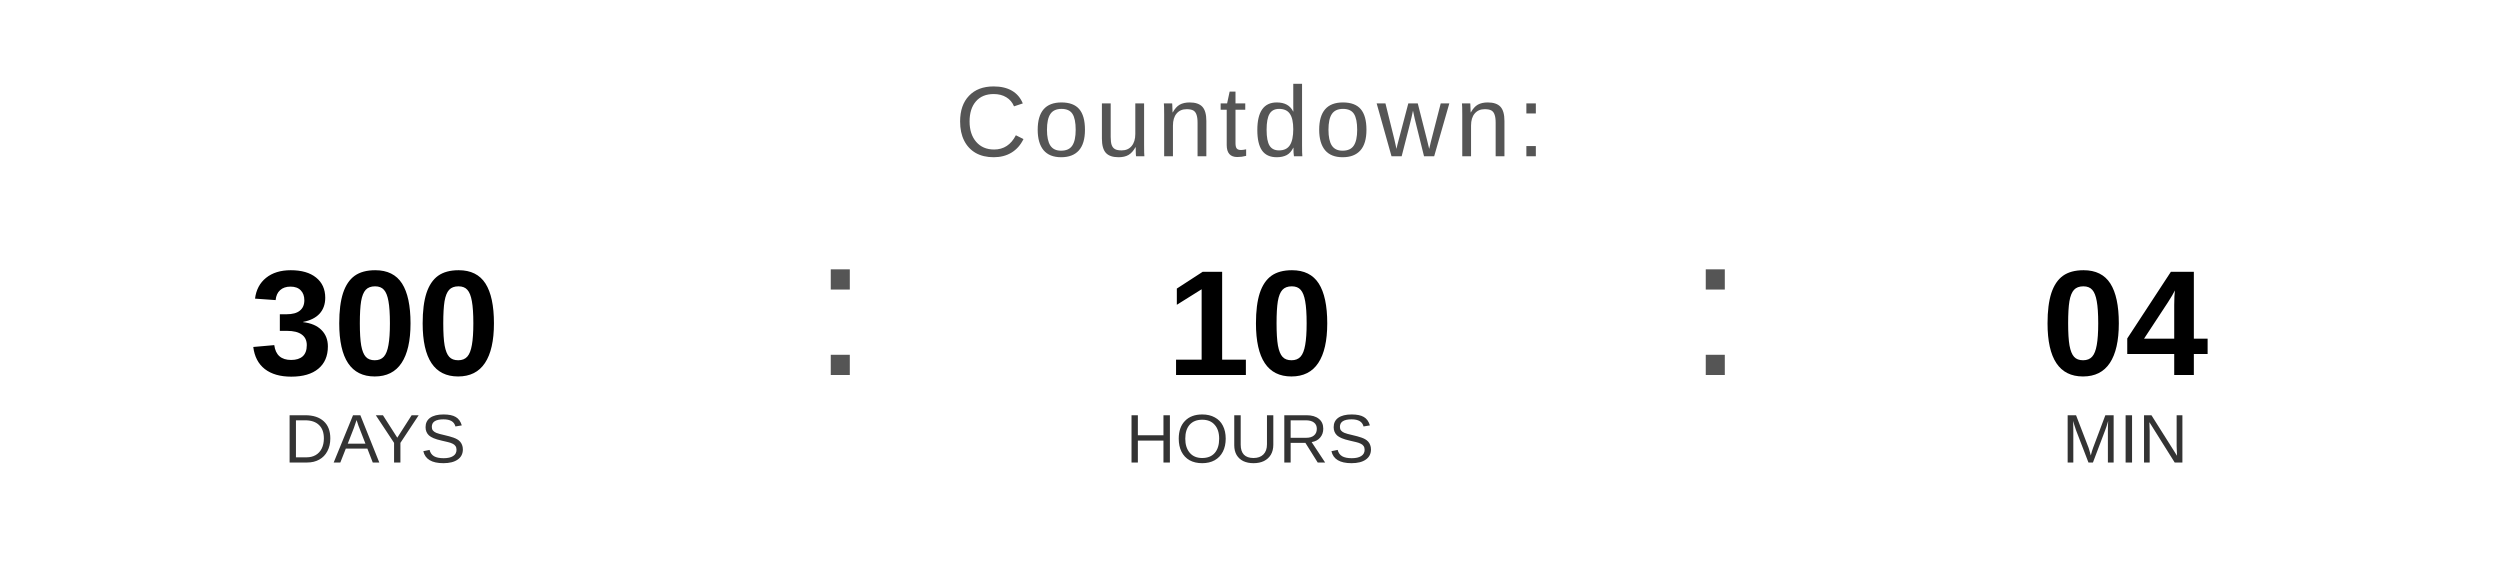
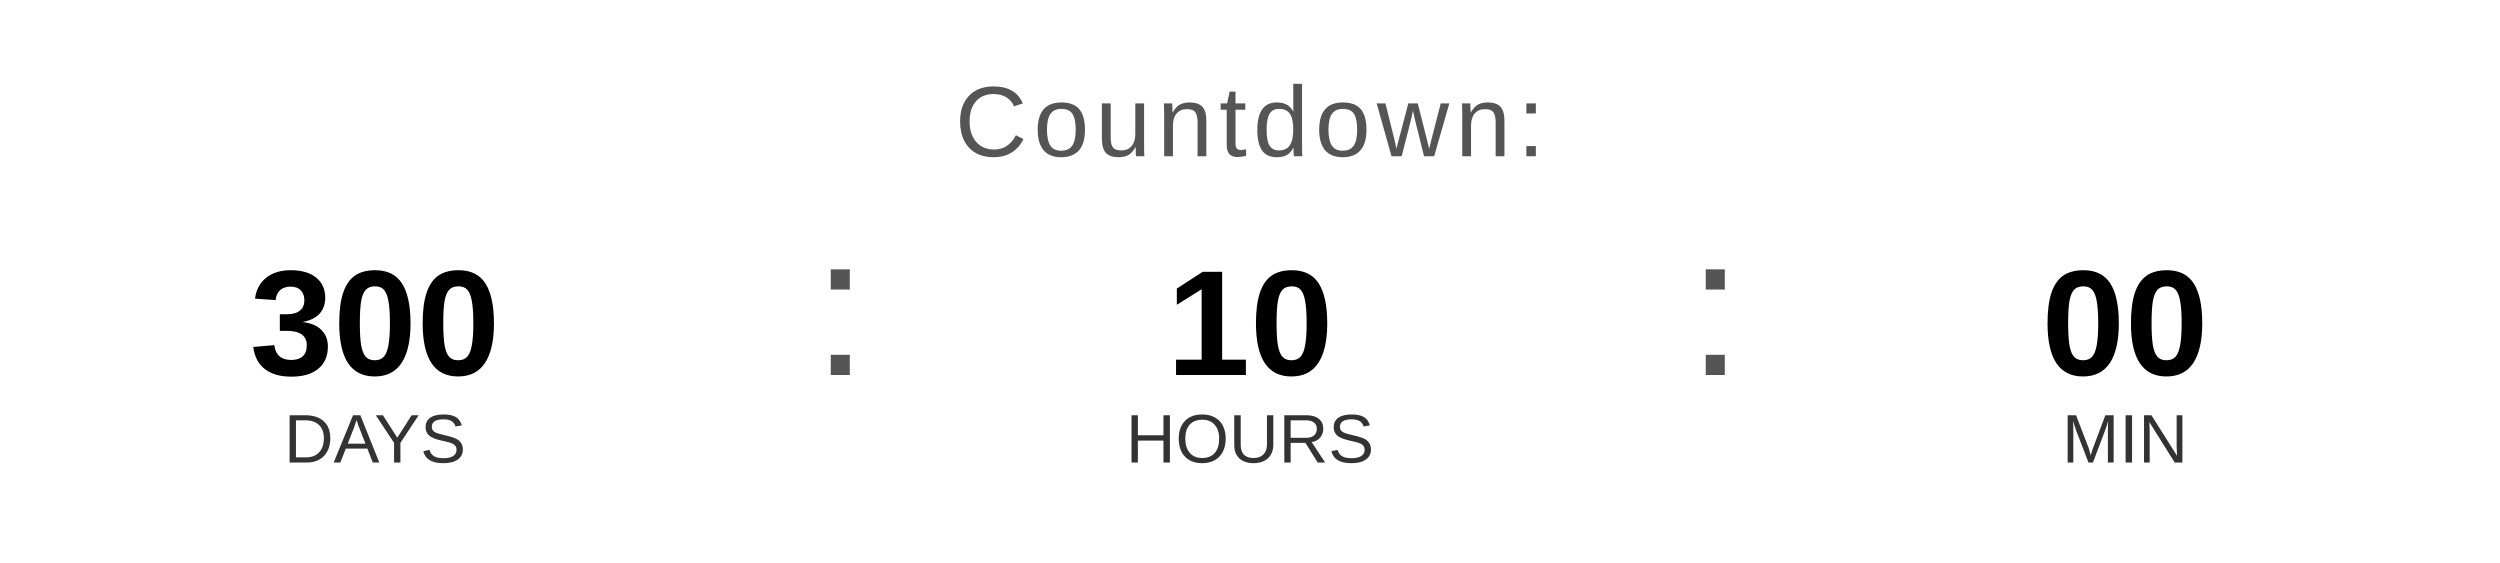
<svg xmlns="http://www.w3.org/2000/svg" width="400" height="90" viewBox="0 0 400 90">
  <text x="200" y="25" font-family="Arial, Helvetica, sans-serif" font-size="16" fill="#555555" text-anchor="middle" letter-spacing="1">
    Countdown:
  </text>
  <text x="60" y="60" font-family="Arial, Helvetica, sans-serif" font-size="24" font-weight="bold" fill="#000000" text-anchor="middle">300</text>
  <text x="60" y="74" font-family="Arial, Helvetica, sans-serif" font-size="11" fill="#333333" text-anchor="middle">DAYS</text>
  <text x="130" y="60" font-family="Arial, sans-serif" font-size="32" fill="#555555">:</text>
  <text x="200" y="60" font-family="Arial, Helvetica, sans-serif" font-size="24" font-weight="bold" fill="#000000" text-anchor="middle">10</text>
  <text x="200" y="74" font-family="Arial, Helvetica, sans-serif" font-size="11" fill="#333333" text-anchor="middle">HOURS</text>
  <text x="270" y="60" font-family="Arial, sans-serif" font-size="32" fill="#555555">:</text>
-   <text x="340" y="60" font-family="Arial, Helvetica, sans-serif" font-size="24" font-weight="bold" fill="#000000" text-anchor="middle">04</text>
+   <text x="340" y="60" font-family="Arial, Helvetica, sans-serif" font-size="24" font-weight="bold" fill="#000000" text-anchor="middle">00</text>
  <text x="340" y="74" font-family="Arial, Helvetica, sans-serif" font-size="11" fill="#333333" text-anchor="middle">MIN</text>
</svg>
